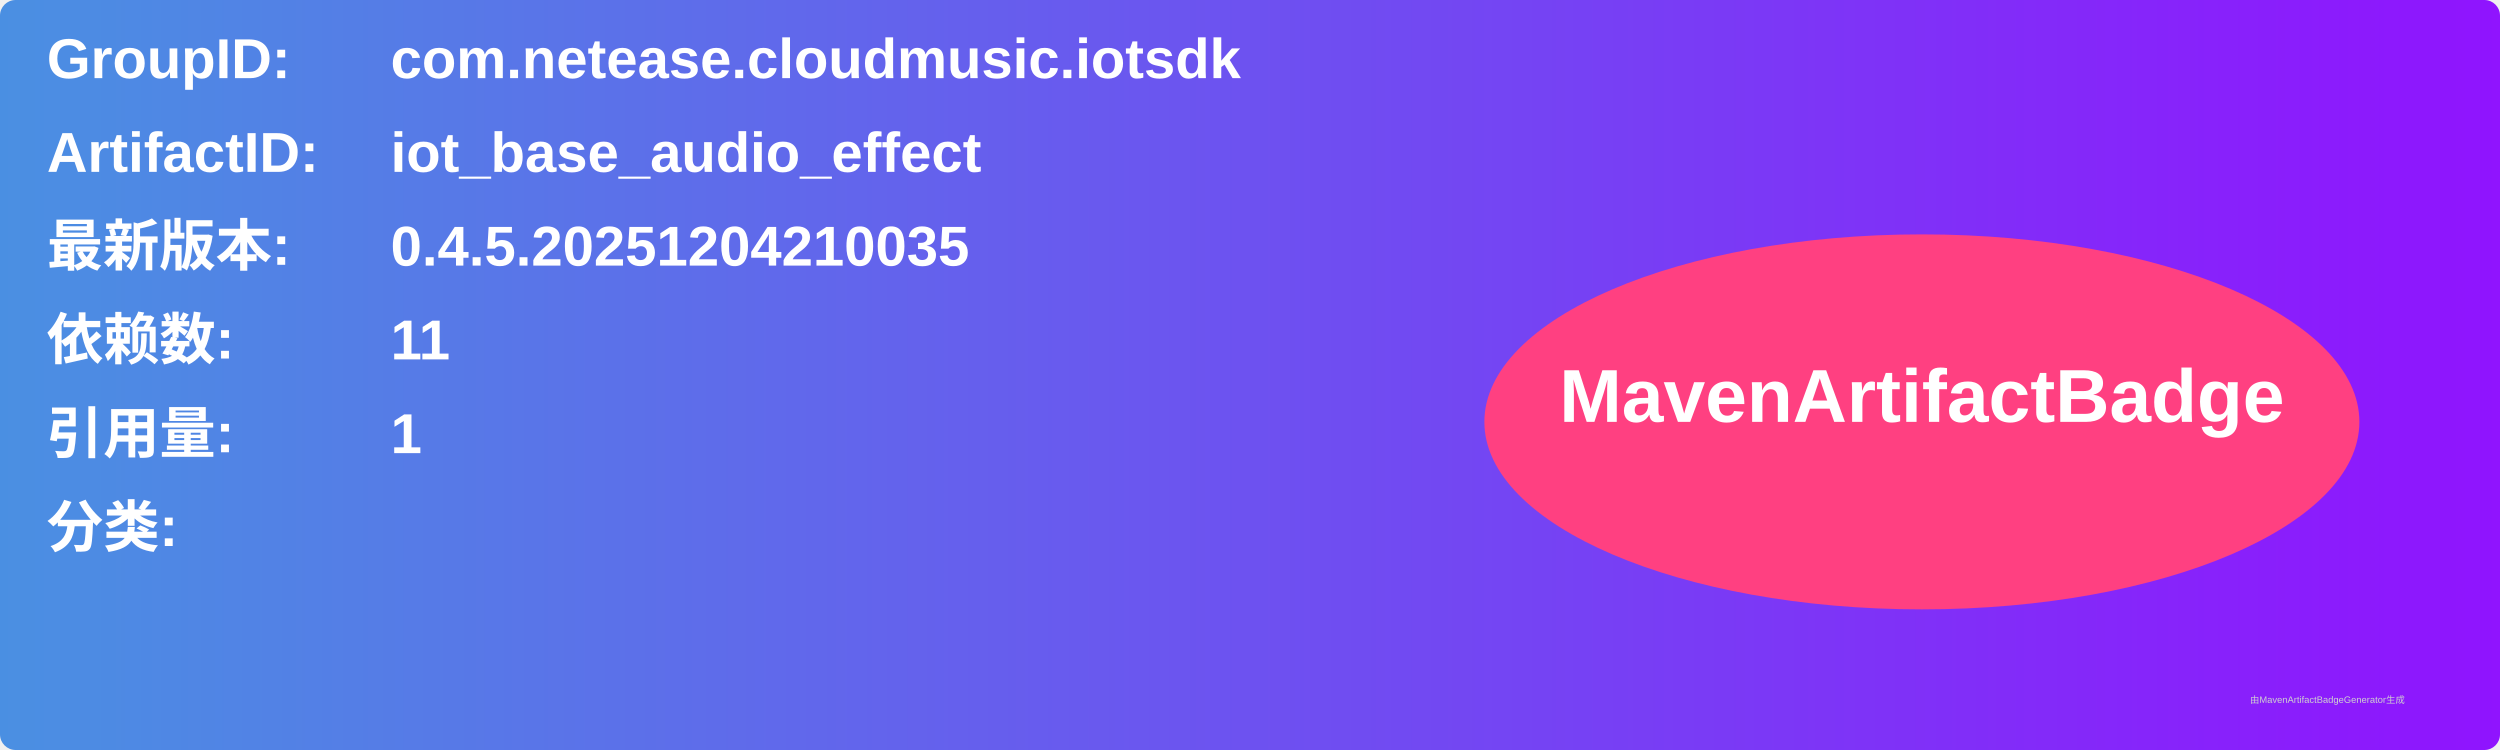
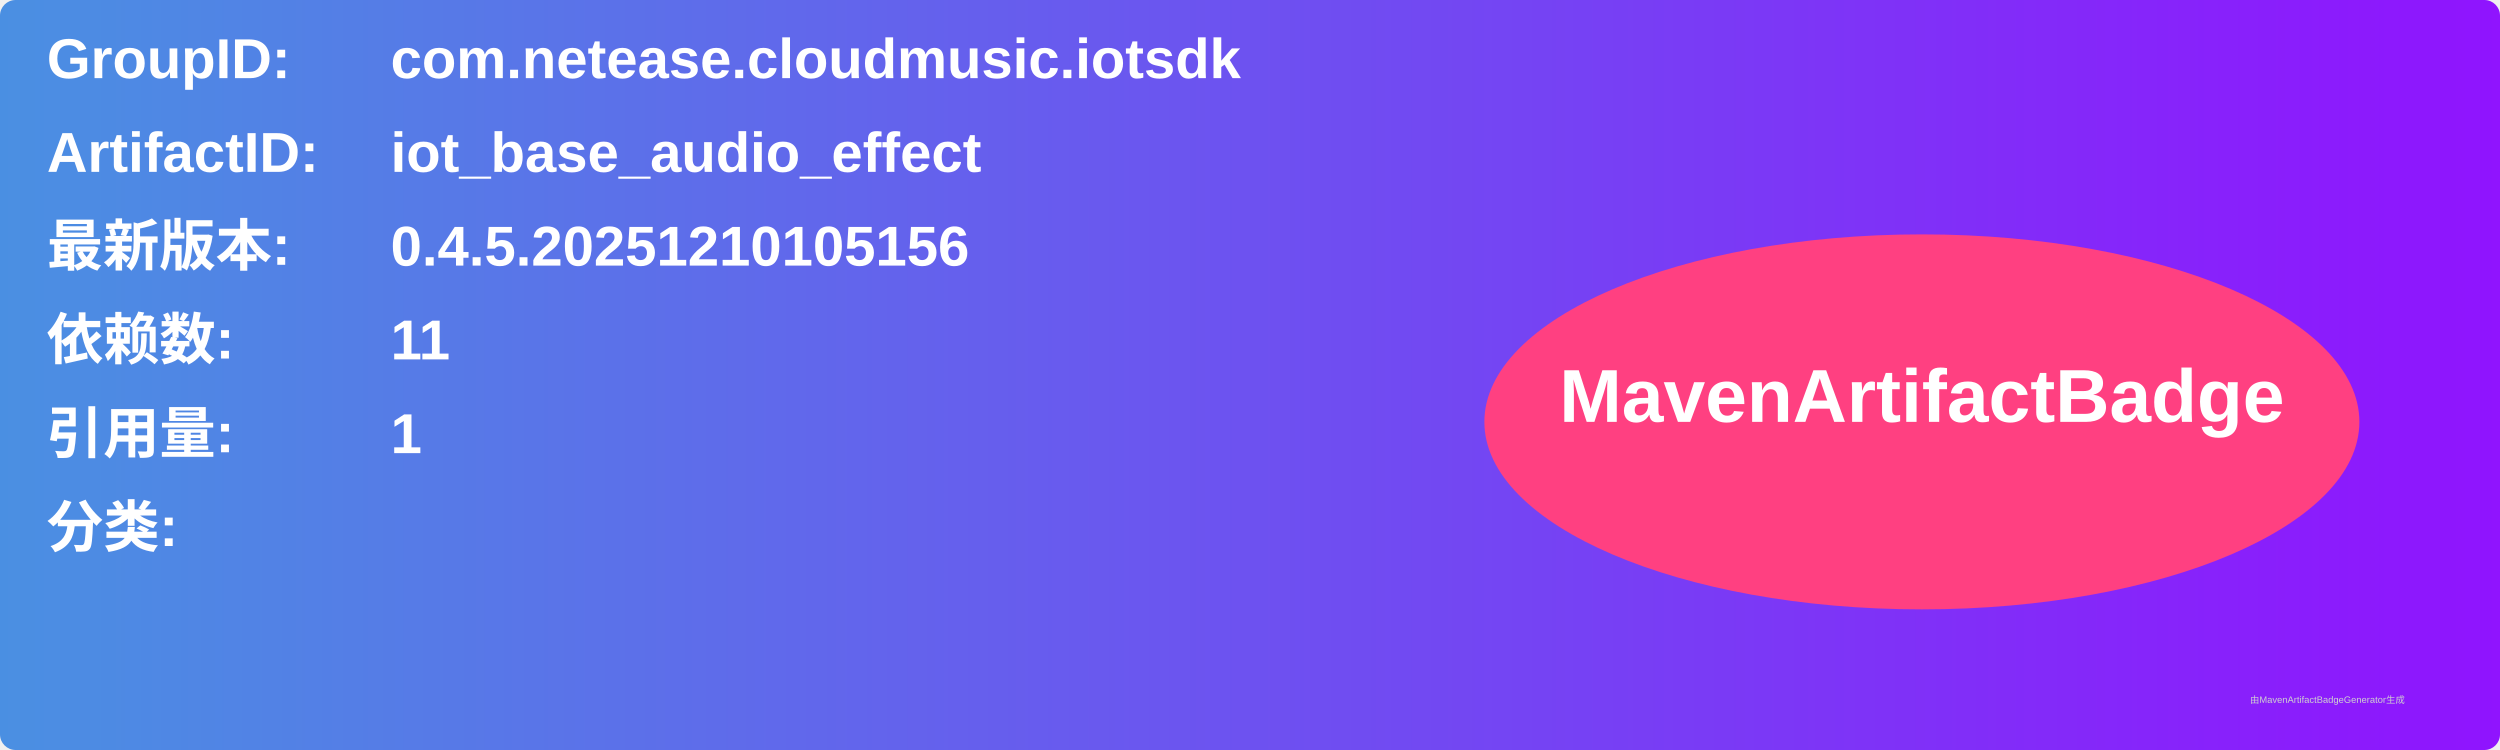
<svg xmlns="http://www.w3.org/2000/svg" width="800" height="240" viewBox="0 0 800 240">
  <linearGradient id="grad" x1="0%" y1="0%" x2="100%" y2="0%">
    <stop offset="0%" stop-color="#4a90e2" />
    <stop offset="100%" stop-color="#9013fe" />
  </linearGradient>
  <rect width="100%" height="100%" rx="5" ry="5" fill="url(#grad)" />
  <g transform="translate(15, 15)">
    <text x="0" y="10" font-family="Arial" font-size="18" fill="white" font-weight="bold" width="260">GroupID:</text>
    <text x="110" y="10" font-family="Arial" font-size="18" fill="white" font-weight="bold" width="460">com.netease.cloudmusic.iotsdk</text>
    <text x="0" y="40" font-family="Arial" font-size="18" fill="white" font-weight="bold" width="260">ArtifactID:</text>
    <text x="110" y="40" font-family="Arial" font-size="18" fill="white" font-weight="bold" width="460">iot_base_audio_effect</text>
    <text x="0" y="70" font-family="Arial" font-size="18" fill="white" font-weight="bold">最新版本:</text>
    <text x="110" y="70" font-family="Arial" font-size="18" fill="white" font-weight="bold">
-       <tspan font-weight="bold">0.4.5.20251204210035</tspan>
+       <tspan font-weight="bold">0.4.5.20251210105156</tspan>
    </text>
    <text x="0" y="100" font-family="Arial" font-size="18" fill="white" font-weight="bold">依赖数: </text>
    <text x="110" y="100" font-family="Arial" font-size="18" fill="white">
      <tspan font-weight="bold">11</tspan>
    </text>
    <text x="0" y="130" font-family="Arial" font-size="18" fill="white" font-weight="bold">引用量: </text>
    <text x="110" y="130" font-family="Arial" font-size="18" fill="white">
      <tspan font-weight="bold">1</tspan>
    </text>
    <text x="0" y="160" font-family="Arial" font-size="18" fill="white" font-weight="bold">分类:</text>
    <text x="10" y="190" font-family="Arial" font-size="10" fill="white">
      <tspan font-weight="bold" />
    </text>
    <ellipse cx="600" cy="120" rx="140" ry="60" fill="#ff4081" />
    <text x="600" y="120" text-anchor="middle" font-family="Arial" font-size="24" fill="white" font-weight="bold">MavenArtifactBadge</text>
  </g>
  <text x="720" y="225" font-family="Arial" font-size="3" fill="#d0d0d0">由MavenArtifactBadgeGenerator生成</text>
</svg>
